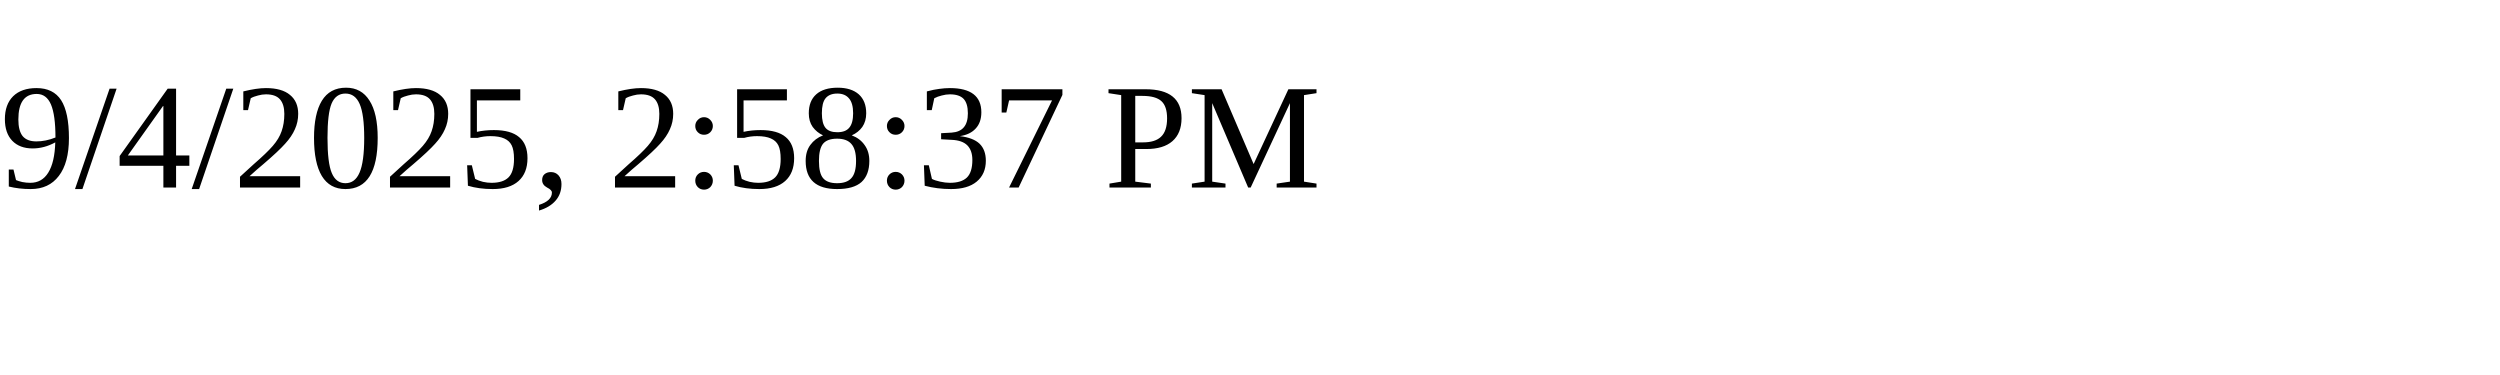
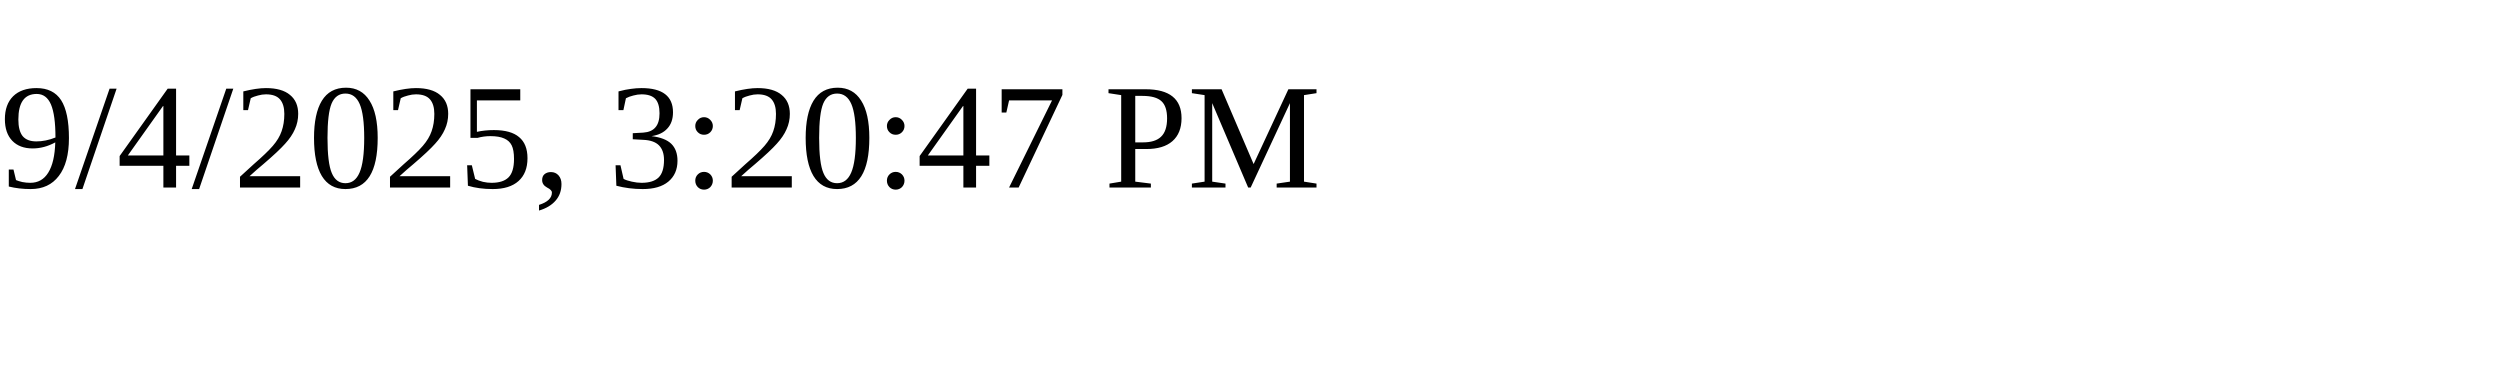
<svg xmlns="http://www.w3.org/2000/svg" height="30" width="200">
-   <text x="0" y="15">9/4/2025, 2:58:37 PM</text>
+   <text x="0" y="15">9/4/2025, 3:20:47 PM</text>
</svg>
